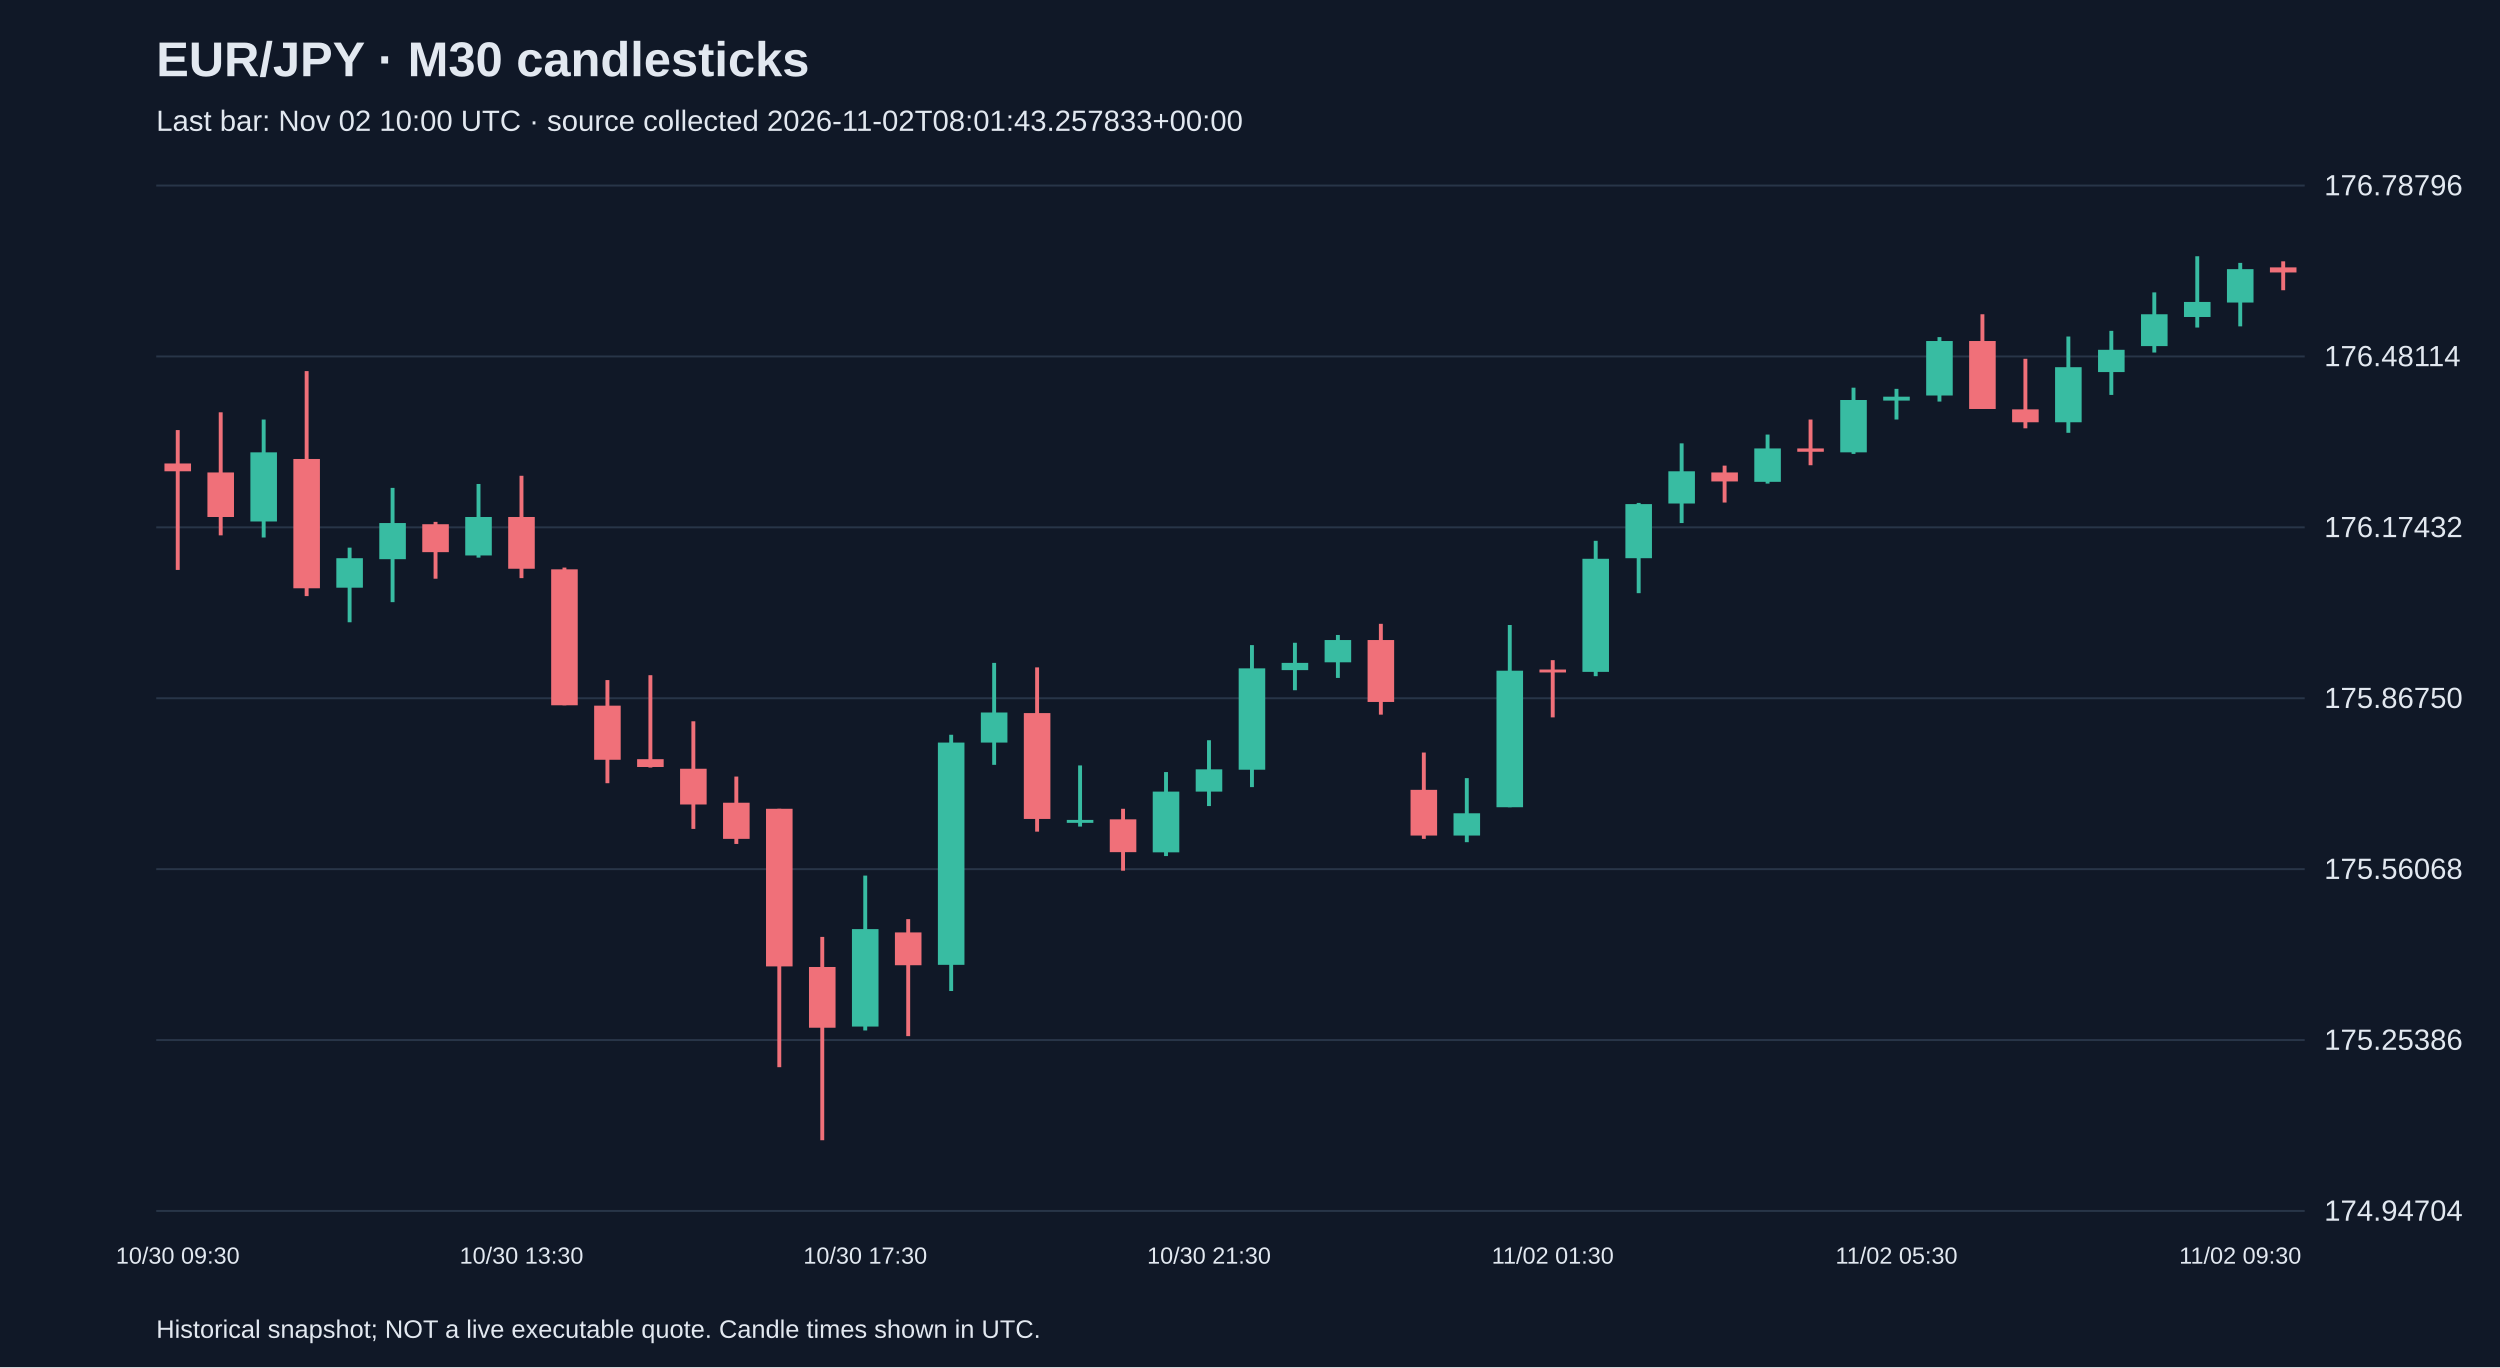
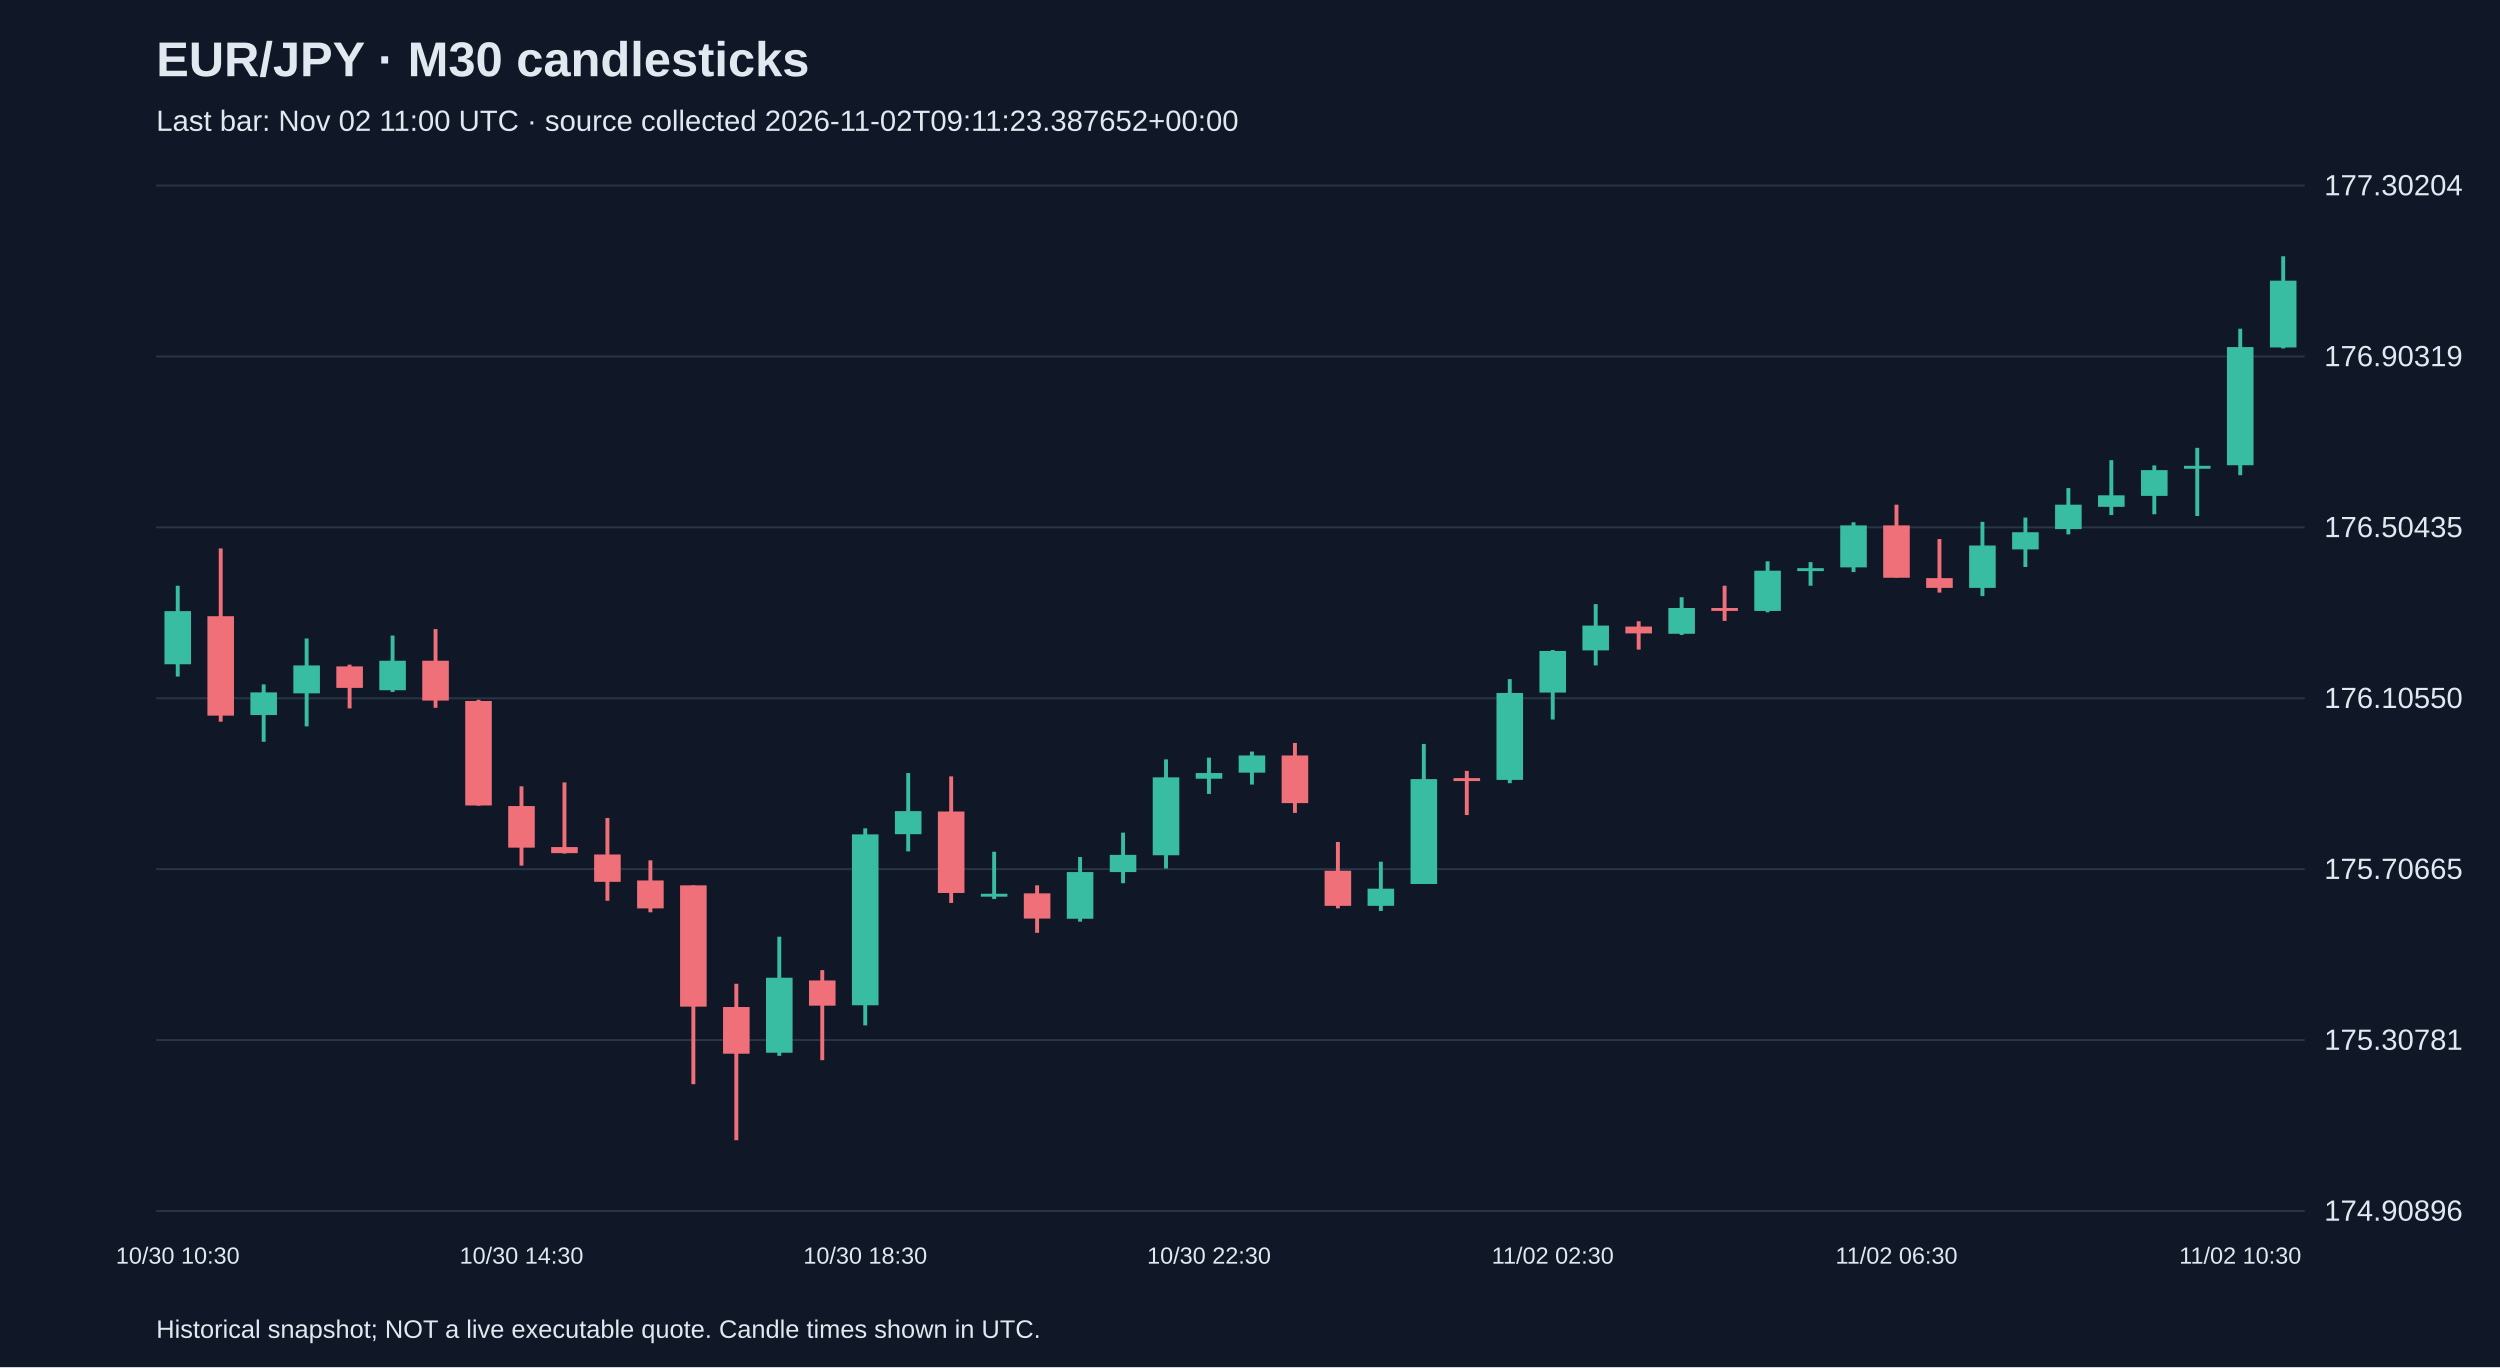
<svg xmlns="http://www.w3.org/2000/svg" viewBox="0 0 1280 700">
  <rect width="100%" height="100%" fill="#101827" />
  <style>text{font-family:Arial,sans-serif;fill:#e2e8f0}</style>
  <text x="80" y="39" font-size="25" font-weight="bold">EUR/JPY · M30 candlesticks</text>
-   <text x="80" y="67" font-size="15" fill="#a6b1c5">Last bar: Nov 02 10:00 UTC · source collected 2026-11-02T08:01:43.257833+00:00</text>
+   <text x="80" y="67" font-size="15" fill="#a6b1c5">Last bar: Nov 02 11:00 UTC · source collected 2026-11-02T09:11:23.387652+00:00</text>
  <line x1="80" y1="620.0" x2="1180" y2="620.0" stroke="#283548" />
-   <text x="1190" y="625.0" font-size="15">174.94704</text>
+   <text x="1190" y="625.0" font-size="15">174.90896</text>
  <line x1="80" y1="532.5" x2="1180" y2="532.5" stroke="#283548" />
-   <text x="1190" y="537.5" font-size="15">175.25386</text>
+   <text x="1190" y="537.5" font-size="15">175.30781</text>
  <line x1="80" y1="445.0" x2="1180" y2="445.0" stroke="#283548" />
-   <text x="1190" y="450.0" font-size="15">175.56068</text>
+   <text x="1190" y="450.0" font-size="15">175.70665</text>
  <line x1="80" y1="357.5" x2="1180" y2="357.5" stroke="#283548" />
-   <text x="1190" y="362.5" font-size="15">175.86750</text>
+   <text x="1190" y="362.5" font-size="15">176.10550</text>
  <line x1="80" y1="270.0" x2="1180" y2="270.0" stroke="#283548" />
-   <text x="1190" y="275.0" font-size="15">176.17432</text>
+   <text x="1190" y="275.0" font-size="15">176.50435</text>
  <line x1="80" y1="182.5" x2="1180" y2="182.5" stroke="#283548" />
-   <text x="1190" y="187.5" font-size="15">176.48114</text>
+   <text x="1190" y="187.5" font-size="15">176.90319</text>
  <line x1="80" y1="95.0" x2="1180" y2="95.0" stroke="#283548" />
-   <text x="1190" y="100.0" font-size="15">176.78796</text>
-   <line x1="91.0" y1="220.2" x2="91.0" y2="291.8" stroke="#f07079" stroke-width="2" />
-   <rect x="84.2" y="237.3" width="13.6" height="4.0" fill="#f07079" />
-   <text x="91.0" y="647" text-anchor="middle" font-size="12">10/30 09:30</text>
-   <line x1="113.0" y1="211.1" x2="113.0" y2="274.1" stroke="#f07079" stroke-width="2" />
-   <rect x="106.2" y="241.9" width="13.6" height="22.8" fill="#f07079" />
-   <line x1="135.0" y1="214.8" x2="135.0" y2="275.2" stroke="#38bca2" stroke-width="2" />
-   <rect x="128.2" y="231.6" width="13.6" height="35.4" fill="#38bca2" />
-   <line x1="157.0" y1="190.0" x2="157.0" y2="305.2" stroke="#f07079" stroke-width="2" />
-   <rect x="150.2" y="235.0" width="13.6" height="66.2" fill="#f07079" />
-   <line x1="179.0" y1="280.4" x2="179.0" y2="318.6" stroke="#38bca2" stroke-width="2" />
-   <rect x="172.2" y="285.8" width="13.6" height="15.1" fill="#38bca2" />
-   <line x1="201.0" y1="249.8" x2="201.0" y2="308.3" stroke="#38bca2" stroke-width="2" />
-   <rect x="194.2" y="267.8" width="13.6" height="18.5" fill="#38bca2" />
-   <line x1="223.0" y1="267.2" x2="223.0" y2="296.3" stroke="#f07079" stroke-width="2" />
-   <rect x="216.2" y="268.4" width="13.6" height="14.3" fill="#f07079" />
-   <line x1="245.0" y1="247.8" x2="245.0" y2="285.5" stroke="#38bca2" stroke-width="2" />
-   <rect x="238.2" y="264.7" width="13.6" height="19.7" fill="#38bca2" />
-   <line x1="267.0" y1="243.6" x2="267.0" y2="296.0" stroke="#f07079" stroke-width="2" />
-   <rect x="260.2" y="264.7" width="13.6" height="26.5" fill="#f07079" />
-   <text x="267.0" y="647" text-anchor="middle" font-size="12">10/30 13:30</text>
-   <line x1="289.0" y1="290.6" x2="289.0" y2="361.1" stroke="#f07079" stroke-width="2" />
-   <rect x="282.2" y="291.5" width="13.6" height="69.6" fill="#f07079" />
-   <line x1="311.0" y1="348.2" x2="311.0" y2="401.0" stroke="#f07079" stroke-width="2" />
-   <rect x="304.2" y="361.3" width="13.6" height="27.7" fill="#f07079" />
-   <line x1="333.0" y1="345.7" x2="333.0" y2="393.0" stroke="#f07079" stroke-width="2" />
-   <rect x="326.2" y="388.7" width="13.6" height="4.0" fill="#f07079" />
-   <line x1="355.0" y1="369.3" x2="355.0" y2="424.4" stroke="#f07079" stroke-width="2" />
-   <rect x="348.2" y="393.6" width="13.6" height="18.3" fill="#f07079" />
-   <line x1="377.0" y1="397.6" x2="377.0" y2="432.1" stroke="#f07079" stroke-width="2" />
-   <rect x="370.2" y="411.0" width="13.6" height="18.5" fill="#f07079" />
-   <line x1="399.0" y1="414.1" x2="399.0" y2="546.4" stroke="#f07079" stroke-width="2" />
-   <rect x="392.2" y="414.1" width="13.6" height="80.7" fill="#f07079" />
-   <line x1="421.0" y1="479.7" x2="421.0" y2="583.8" stroke="#f07079" stroke-width="2" />
-   <rect x="414.2" y="495.1" width="13.6" height="31.1" fill="#f07079" />
-   <line x1="443.0" y1="448.3" x2="443.0" y2="527.6" stroke="#38bca2" stroke-width="2" />
-   <rect x="436.2" y="475.7" width="13.6" height="49.9" fill="#38bca2" />
-   <text x="443.0" y="647" text-anchor="middle" font-size="12">10/30 17:30</text>
-   <line x1="465.0" y1="470.6" x2="465.0" y2="530.5" stroke="#f07079" stroke-width="2" />
-   <rect x="458.2" y="477.4" width="13.6" height="16.8" fill="#f07079" />
-   <line x1="487.0" y1="376.2" x2="487.0" y2="507.4" stroke="#38bca2" stroke-width="2" />
-   <rect x="480.2" y="380.2" width="13.6" height="113.8" fill="#38bca2" />
-   <line x1="509.0" y1="339.4" x2="509.0" y2="391.6" stroke="#38bca2" stroke-width="2" />
-   <rect x="502.2" y="364.8" width="13.6" height="15.4" fill="#38bca2" />
-   <line x1="531.0" y1="341.7" x2="531.0" y2="425.8" stroke="#f07079" stroke-width="2" />
-   <rect x="524.2" y="365.1" width="13.6" height="54.2" fill="#f07079" />
-   <line x1="553.0" y1="391.9" x2="553.0" y2="423.2" stroke="#38bca2" stroke-width="2" />
-   <rect x="546.2" y="419.8" width="13.6" height="1.5" fill="#38bca2" />
-   <line x1="575.0" y1="414.1" x2="575.0" y2="445.8" stroke="#f07079" stroke-width="2" />
-   <rect x="568.2" y="419.5" width="13.6" height="16.8" fill="#f07079" />
-   <line x1="597.0" y1="395.3" x2="597.0" y2="438.3" stroke="#38bca2" stroke-width="2" />
-   <rect x="590.2" y="405.3" width="13.6" height="31.1" fill="#38bca2" />
-   <line x1="619.0" y1="379.0" x2="619.0" y2="412.7" stroke="#38bca2" stroke-width="2" />
-   <rect x="612.2" y="393.9" width="13.6" height="11.4" fill="#38bca2" />
-   <text x="619.0" y="647" text-anchor="middle" font-size="12">10/30 21:30</text>
-   <line x1="641.0" y1="330.3" x2="641.0" y2="403.0" stroke="#38bca2" stroke-width="2" />
-   <rect x="634.2" y="342.2" width="13.6" height="51.9" fill="#38bca2" />
-   <line x1="663.0" y1="329.1" x2="663.0" y2="353.4" stroke="#38bca2" stroke-width="2" />
-   <rect x="656.2" y="339.4" width="13.6" height="3.7" fill="#38bca2" />
-   <line x1="685.0" y1="325.1" x2="685.0" y2="347.1" stroke="#38bca2" stroke-width="2" />
-   <rect x="678.2" y="327.7" width="13.6" height="11.4" fill="#38bca2" />
-   <line x1="707.0" y1="319.4" x2="707.0" y2="365.9" stroke="#f07079" stroke-width="2" />
-   <rect x="700.2" y="327.7" width="13.6" height="31.7" fill="#f07079" />
-   <line x1="729.0" y1="385.3" x2="729.0" y2="429.5" stroke="#f07079" stroke-width="2" />
-   <rect x="722.2" y="404.4" width="13.6" height="23.4" fill="#f07079" />
-   <line x1="751.0" y1="398.4" x2="751.0" y2="431.2" stroke="#38bca2" stroke-width="2" />
-   <rect x="744.2" y="416.4" width="13.6" height="11.4" fill="#38bca2" />
-   <line x1="773.0" y1="320.0" x2="773.0" y2="413.3" stroke="#38bca2" stroke-width="2" />
-   <rect x="766.2" y="343.4" width="13.6" height="69.9" fill="#38bca2" />
-   <line x1="795.0" y1="338.0" x2="795.0" y2="367.3" stroke="#f07079" stroke-width="2" />
-   <rect x="788.2" y="342.8" width="13.6" height="1.5" fill="#f07079" />
-   <text x="795.0" y="647" text-anchor="middle" font-size="12">11/02 01:30</text>
-   <line x1="817.0" y1="276.9" x2="817.0" y2="346.2" stroke="#38bca2" stroke-width="2" />
-   <rect x="810.2" y="286.1" width="13.6" height="57.9" fill="#38bca2" />
-   <line x1="839.0" y1="257.5" x2="839.0" y2="303.7" stroke="#38bca2" stroke-width="2" />
-   <rect x="832.2" y="258.1" width="13.6" height="27.7" fill="#38bca2" />
-   <line x1="861.0" y1="227.0" x2="861.0" y2="267.8" stroke="#38bca2" stroke-width="2" />
-   <rect x="854.2" y="241.3" width="13.6" height="16.5" fill="#38bca2" />
-   <line x1="883.0" y1="238.4" x2="883.0" y2="257.3" stroke="#f07079" stroke-width="2" />
-   <rect x="876.2" y="241.9" width="13.6" height="4.6" fill="#f07079" />
-   <line x1="905.0" y1="222.5" x2="905.0" y2="247.6" stroke="#38bca2" stroke-width="2" />
-   <rect x="898.2" y="229.6" width="13.6" height="17.1" fill="#38bca2" />
-   <line x1="927.0" y1="214.8" x2="927.0" y2="238.2" stroke="#f07079" stroke-width="2" />
-   <rect x="920.2" y="229.6" width="13.6" height="1.7" fill="#f07079" />
-   <line x1="949.0" y1="198.5" x2="949.0" y2="232.4" stroke="#38bca2" stroke-width="2" />
-   <rect x="942.2" y="204.8" width="13.6" height="26.8" fill="#38bca2" />
-   <line x1="971.0" y1="199.1" x2="971.0" y2="214.8" stroke="#38bca2" stroke-width="2" />
-   <rect x="964.2" y="203.1" width="13.6" height="2.0" fill="#38bca2" />
-   <text x="971.0" y="647" text-anchor="middle" font-size="12">11/02 05:30</text>
-   <line x1="993.0" y1="172.6" x2="993.0" y2="205.6" stroke="#38bca2" stroke-width="2" />
-   <rect x="986.2" y="174.6" width="13.6" height="27.9" fill="#38bca2" />
-   <line x1="1015.0" y1="160.9" x2="1015.0" y2="209.3" stroke="#f07079" stroke-width="2" />
-   <rect x="1008.2" y="174.6" width="13.6" height="34.8" fill="#f07079" />
-   <line x1="1037.0" y1="183.7" x2="1037.0" y2="219.3" stroke="#f07079" stroke-width="2" />
-   <rect x="1030.2" y="209.6" width="13.6" height="6.6" fill="#f07079" />
-   <line x1="1059.0" y1="172.3" x2="1059.0" y2="221.6" stroke="#38bca2" stroke-width="2" />
-   <rect x="1052.2" y="188.0" width="13.6" height="28.2" fill="#38bca2" />
-   <line x1="1081.0" y1="169.4" x2="1081.0" y2="202.2" stroke="#38bca2" stroke-width="2" />
-   <rect x="1074.2" y="179.1" width="13.6" height="11.4" fill="#38bca2" />
-   <line x1="1103.0" y1="149.7" x2="1103.0" y2="180.5" stroke="#38bca2" stroke-width="2" />
-   <rect x="1096.2" y="160.9" width="13.6" height="16.3" fill="#38bca2" />
-   <line x1="1125.0" y1="131.2" x2="1125.0" y2="167.7" stroke="#38bca2" stroke-width="2" />
-   <rect x="1118.2" y="154.6" width="13.6" height="7.7" fill="#38bca2" />
-   <line x1="1147.0" y1="134.6" x2="1147.0" y2="167.1" stroke="#38bca2" stroke-width="2" />
-   <rect x="1140.2" y="137.8" width="13.6" height="17.1" fill="#38bca2" />
-   <text x="1147.0" y="647" text-anchor="middle" font-size="12">11/02 09:30</text>
-   <line x1="1169.0" y1="133.8" x2="1169.0" y2="148.6" stroke="#f07079" stroke-width="2" />
-   <rect x="1162.2" y="136.9" width="13.6" height="2.6" fill="#f07079" />
+   <text x="1190" y="100.0" font-size="15">177.30204</text>
+   <line x1="91.0" y1="299.9" x2="91.0" y2="346.4" stroke="#38bca2" stroke-width="2" />
+   <rect x="84.2" y="312.9" width="13.6" height="27.2" fill="#38bca2" />
+   <text x="91.0" y="647" text-anchor="middle" font-size="12">10/30 10:30</text>
+   <line x1="113.0" y1="280.8" x2="113.0" y2="369.5" stroke="#f07079" stroke-width="2" />
+   <rect x="106.2" y="315.5" width="13.6" height="50.9" fill="#f07079" />
+   <line x1="135.0" y1="350.4" x2="135.0" y2="379.8" stroke="#38bca2" stroke-width="2" />
+   <rect x="128.2" y="354.5" width="13.6" height="11.6" fill="#38bca2" />
+   <line x1="157.0" y1="326.9" x2="157.0" y2="371.9" stroke="#38bca2" stroke-width="2" />
+   <rect x="150.2" y="340.7" width="13.6" height="14.3" fill="#38bca2" />
+   <line x1="179.0" y1="340.3" x2="179.0" y2="362.7" stroke="#f07079" stroke-width="2" />
+   <rect x="172.2" y="341.2" width="13.6" height="11.0" fill="#f07079" />
+   <line x1="201.0" y1="325.4" x2="201.0" y2="354.3" stroke="#38bca2" stroke-width="2" />
+   <rect x="194.2" y="338.3" width="13.6" height="15.1" fill="#38bca2" />
+   <line x1="223.0" y1="322.1" x2="223.0" y2="362.4" stroke="#f07079" stroke-width="2" />
+   <rect x="216.2" y="338.3" width="13.6" height="20.4" fill="#f07079" />
+   <line x1="245.0" y1="358.3" x2="245.0" y2="412.5" stroke="#f07079" stroke-width="2" />
+   <rect x="238.2" y="358.9" width="13.6" height="53.5" fill="#f07079" />
+   <line x1="267.0" y1="402.6" x2="267.0" y2="443.2" stroke="#f07079" stroke-width="2" />
+   <rect x="260.2" y="412.7" width="13.6" height="21.3" fill="#f07079" />
+   <text x="267.0" y="647" text-anchor="middle" font-size="12">10/30 14:30</text>
+   <line x1="289.0" y1="400.6" x2="289.0" y2="437.0" stroke="#f07079" stroke-width="2" />
+   <rect x="282.2" y="433.7" width="13.6" height="3.1" fill="#f07079" />
+   <line x1="311.0" y1="418.8" x2="311.0" y2="461.2" stroke="#f07079" stroke-width="2" />
+   <rect x="304.2" y="437.5" width="13.6" height="14.0" fill="#f07079" />
+   <line x1="333.0" y1="440.5" x2="333.0" y2="467.1" stroke="#f07079" stroke-width="2" />
+   <rect x="326.2" y="450.8" width="13.6" height="14.3" fill="#f07079" />
+   <line x1="355.0" y1="453.3" x2="355.0" y2="555.1" stroke="#f07079" stroke-width="2" />
+   <rect x="348.2" y="453.3" width="13.6" height="62.1" fill="#f07079" />
+   <line x1="377.0" y1="503.7" x2="377.0" y2="583.8" stroke="#f07079" stroke-width="2" />
+   <rect x="370.2" y="515.6" width="13.6" height="23.9" fill="#f07079" />
+   <line x1="399.0" y1="479.6" x2="399.0" y2="540.6" stroke="#38bca2" stroke-width="2" />
+   <rect x="392.2" y="500.6" width="13.6" height="38.4" fill="#38bca2" />
+   <line x1="421.0" y1="496.7" x2="421.0" y2="542.8" stroke="#f07079" stroke-width="2" />
+   <rect x="414.2" y="502.0" width="13.6" height="12.9" fill="#f07079" />
+   <line x1="443.0" y1="424.1" x2="443.0" y2="525.0" stroke="#38bca2" stroke-width="2" />
+   <rect x="436.2" y="427.2" width="13.6" height="87.5" fill="#38bca2" />
+   <text x="443.0" y="647" text-anchor="middle" font-size="12">10/30 18:30</text>
+   <line x1="465.0" y1="395.8" x2="465.0" y2="435.9" stroke="#38bca2" stroke-width="2" />
+   <rect x="458.2" y="415.3" width="13.6" height="11.8" fill="#38bca2" />
+   <line x1="487.0" y1="397.5" x2="487.0" y2="462.3" stroke="#f07079" stroke-width="2" />
+   <rect x="480.2" y="415.5" width="13.6" height="41.7" fill="#f07079" />
+   <line x1="509.0" y1="436.1" x2="509.0" y2="460.3" stroke="#38bca2" stroke-width="2" />
+   <rect x="502.2" y="457.6" width="13.6" height="1.5" fill="#38bca2" />
+   <line x1="531.0" y1="453.3" x2="531.0" y2="477.6" stroke="#f07079" stroke-width="2" />
+   <rect x="524.2" y="457.4" width="13.6" height="12.9" fill="#f07079" />
+   <line x1="553.0" y1="438.8" x2="553.0" y2="471.9" stroke="#38bca2" stroke-width="2" />
+   <rect x="546.2" y="446.5" width="13.6" height="23.9" fill="#38bca2" />
+   <line x1="575.0" y1="426.3" x2="575.0" y2="452.2" stroke="#38bca2" stroke-width="2" />
+   <rect x="568.2" y="437.7" width="13.6" height="8.8" fill="#38bca2" />
+   <line x1="597.0" y1="388.8" x2="597.0" y2="444.7" stroke="#38bca2" stroke-width="2" />
+   <rect x="590.2" y="398.0" width="13.6" height="39.9" fill="#38bca2" />
+   <line x1="619.0" y1="387.9" x2="619.0" y2="406.5" stroke="#38bca2" stroke-width="2" />
+   <rect x="612.2" y="395.8" width="13.6" height="2.9" fill="#38bca2" />
+   <text x="619.0" y="647" text-anchor="middle" font-size="12">10/30 22:30</text>
+   <line x1="641.0" y1="384.8" x2="641.0" y2="401.7" stroke="#38bca2" stroke-width="2" />
+   <rect x="634.2" y="386.8" width="13.6" height="8.8" fill="#38bca2" />
+   <line x1="663.0" y1="380.4" x2="663.0" y2="416.2" stroke="#f07079" stroke-width="2" />
+   <rect x="656.2" y="386.8" width="13.6" height="24.4" fill="#f07079" />
+   <line x1="685.0" y1="431.1" x2="685.0" y2="465.1" stroke="#f07079" stroke-width="2" />
+   <rect x="678.2" y="445.8" width="13.6" height="18.0" fill="#f07079" />
+   <line x1="707.0" y1="441.2" x2="707.0" y2="466.4" stroke="#38bca2" stroke-width="2" />
+   <rect x="700.2" y="455.0" width="13.6" height="8.8" fill="#38bca2" />
+   <line x1="729.0" y1="380.9" x2="729.0" y2="452.6" stroke="#38bca2" stroke-width="2" />
+   <rect x="722.2" y="398.9" width="13.6" height="53.7" fill="#38bca2" />
+   <line x1="751.0" y1="394.7" x2="751.0" y2="417.3" stroke="#f07079" stroke-width="2" />
+   <rect x="744.2" y="398.4" width="13.6" height="1.5" fill="#f07079" />
+   <line x1="773.0" y1="347.7" x2="773.0" y2="401.0" stroke="#38bca2" stroke-width="2" />
+   <rect x="766.2" y="354.8" width="13.6" height="44.5" fill="#38bca2" />
+   <line x1="795.0" y1="332.8" x2="795.0" y2="368.4" stroke="#38bca2" stroke-width="2" />
+   <rect x="788.2" y="333.3" width="13.6" height="21.3" fill="#38bca2" />
+   <text x="795.0" y="647" text-anchor="middle" font-size="12">11/02 02:30</text>
+   <line x1="817.0" y1="309.3" x2="817.0" y2="340.7" stroke="#38bca2" stroke-width="2" />
+   <rect x="810.2" y="320.3" width="13.6" height="12.7" fill="#38bca2" />
+   <line x1="839.0" y1="318.1" x2="839.0" y2="332.6" stroke="#f07079" stroke-width="2" />
+   <rect x="832.2" y="320.8" width="13.6" height="3.5" fill="#f07079" />
+   <line x1="861.0" y1="305.8" x2="861.0" y2="325.1" stroke="#38bca2" stroke-width="2" />
+   <rect x="854.2" y="311.3" width="13.6" height="13.2" fill="#38bca2" />
+   <line x1="883.0" y1="299.9" x2="883.0" y2="317.9" stroke="#f07079" stroke-width="2" />
+   <rect x="876.2" y="311.3" width="13.6" height="1.5" fill="#f07079" />
+   <line x1="905.0" y1="287.4" x2="905.0" y2="313.5" stroke="#38bca2" stroke-width="2" />
+   <rect x="898.2" y="292.2" width="13.6" height="20.6" fill="#38bca2" />
+   <line x1="927.0" y1="287.8" x2="927.0" y2="299.9" stroke="#38bca2" stroke-width="2" />
+   <rect x="920.2" y="290.9" width="13.6" height="1.5" fill="#38bca2" />
+   <line x1="949.0" y1="267.4" x2="949.0" y2="292.9" stroke="#38bca2" stroke-width="2" />
+   <rect x="942.2" y="269.0" width="13.6" height="21.5" fill="#38bca2" />
+   <line x1="971.0" y1="258.4" x2="971.0" y2="295.7" stroke="#f07079" stroke-width="2" />
+   <rect x="964.2" y="269.0" width="13.6" height="26.8" fill="#f07079" />
+   <text x="971.0" y="647" text-anchor="middle" font-size="12">11/02 06:30</text>
+   <line x1="993.0" y1="276.0" x2="993.0" y2="303.4" stroke="#f07079" stroke-width="2" />
+   <rect x="986.2" y="296.0" width="13.6" height="5.0" fill="#f07079" />
+   <line x1="1015.0" y1="267.2" x2="1015.0" y2="305.2" stroke="#38bca2" stroke-width="2" />
+   <rect x="1008.2" y="279.3" width="13.6" height="21.7" fill="#38bca2" />
+   <line x1="1037.0" y1="265.0" x2="1037.0" y2="290.3" stroke="#38bca2" stroke-width="2" />
+   <rect x="1030.2" y="272.5" width="13.6" height="8.8" fill="#38bca2" />
+   <line x1="1059.0" y1="249.9" x2="1059.0" y2="273.6" stroke="#38bca2" stroke-width="2" />
+   <rect x="1052.2" y="258.4" width="13.6" height="12.5" fill="#38bca2" />
+   <line x1="1081.0" y1="235.6" x2="1081.0" y2="263.7" stroke="#38bca2" stroke-width="2" />
+   <rect x="1074.2" y="253.6" width="13.6" height="5.9" fill="#38bca2" />
+   <line x1="1103.0" y1="238.3" x2="1103.0" y2="263.3" stroke="#38bca2" stroke-width="2" />
+   <rect x="1096.2" y="240.7" width="13.6" height="13.2" fill="#38bca2" />
+   <line x1="1125.0" y1="229.3" x2="1125.0" y2="264.2" stroke="#38bca2" stroke-width="2" />
+   <rect x="1118.2" y="238.5" width="13.6" height="1.5" fill="#38bca2" />
+   <line x1="1147.0" y1="168.3" x2="1147.0" y2="243.3" stroke="#38bca2" stroke-width="2" />
+   <rect x="1140.2" y="177.7" width="13.6" height="60.5" fill="#38bca2" />
+   <text x="1147.0" y="647" text-anchor="middle" font-size="12">11/02 10:30</text>
+   <line x1="1169.0" y1="131.2" x2="1169.0" y2="178.4" stroke="#38bca2" stroke-width="2" />
+   <rect x="1162.2" y="143.7" width="13.6" height="34.2" fill="#38bca2" />
  <text x="80" y="685" font-size="13">Historical snapshot; NOT a live executable quote. Candle times shown in UTC.</text>
</svg>
